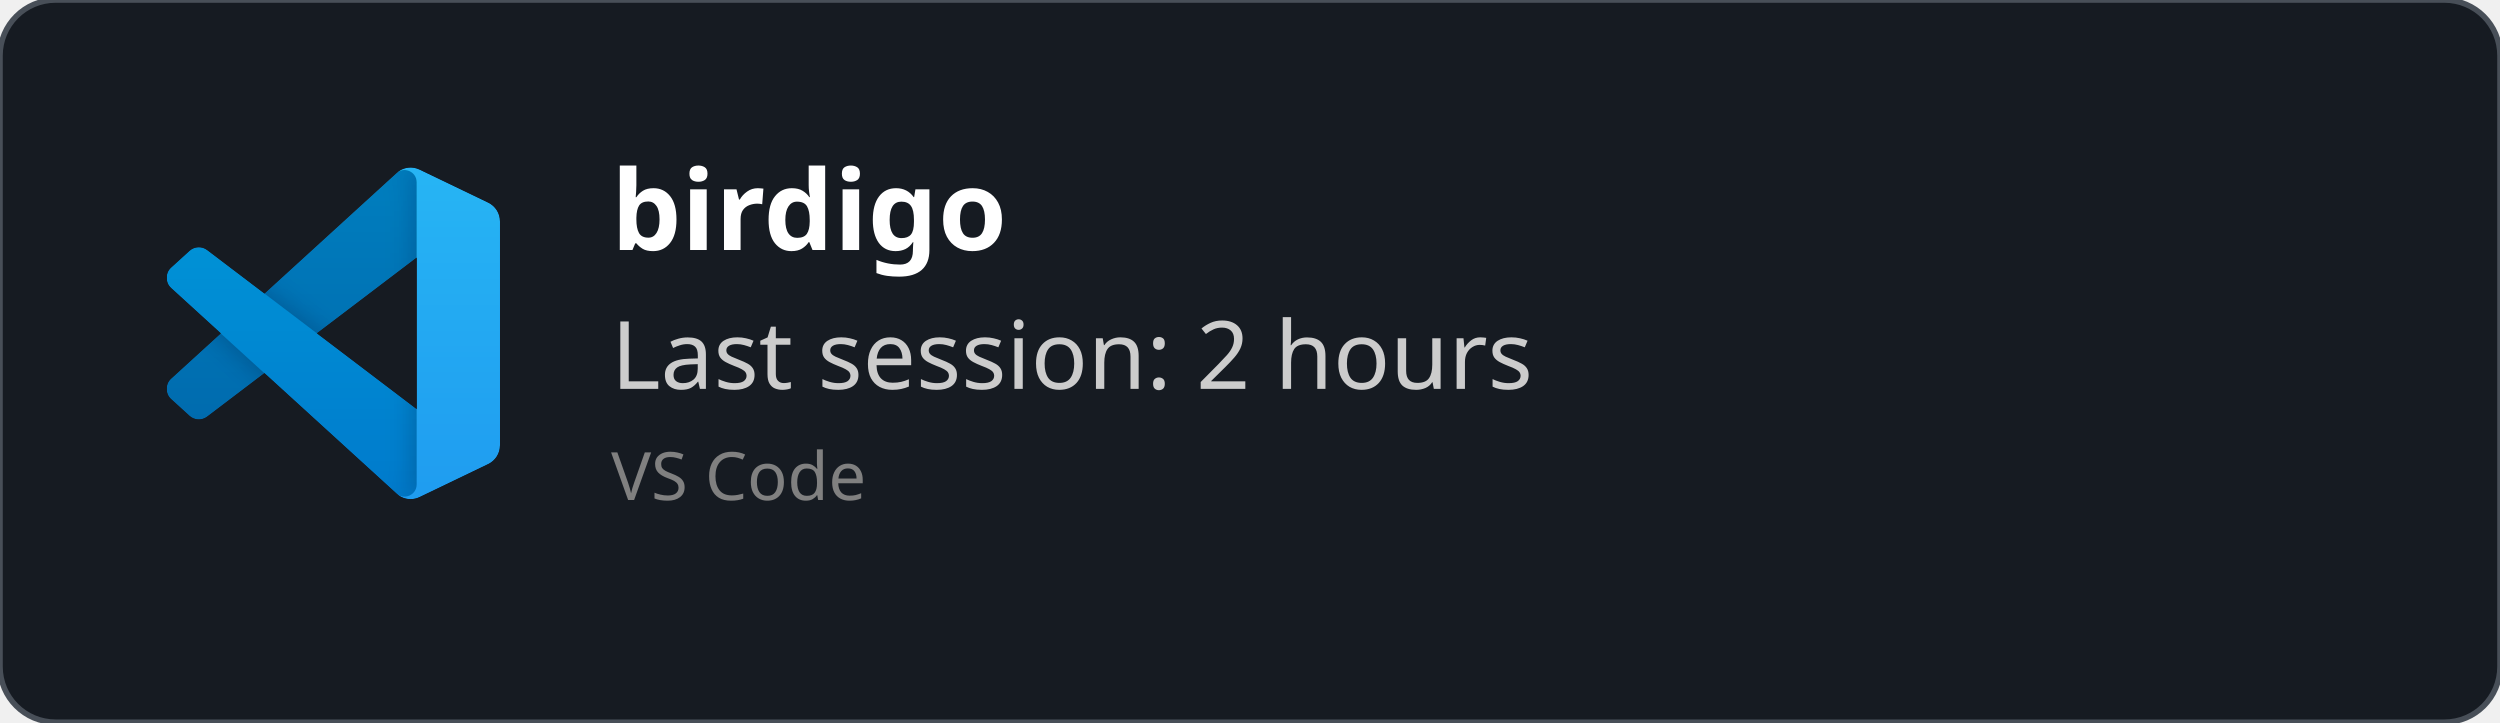
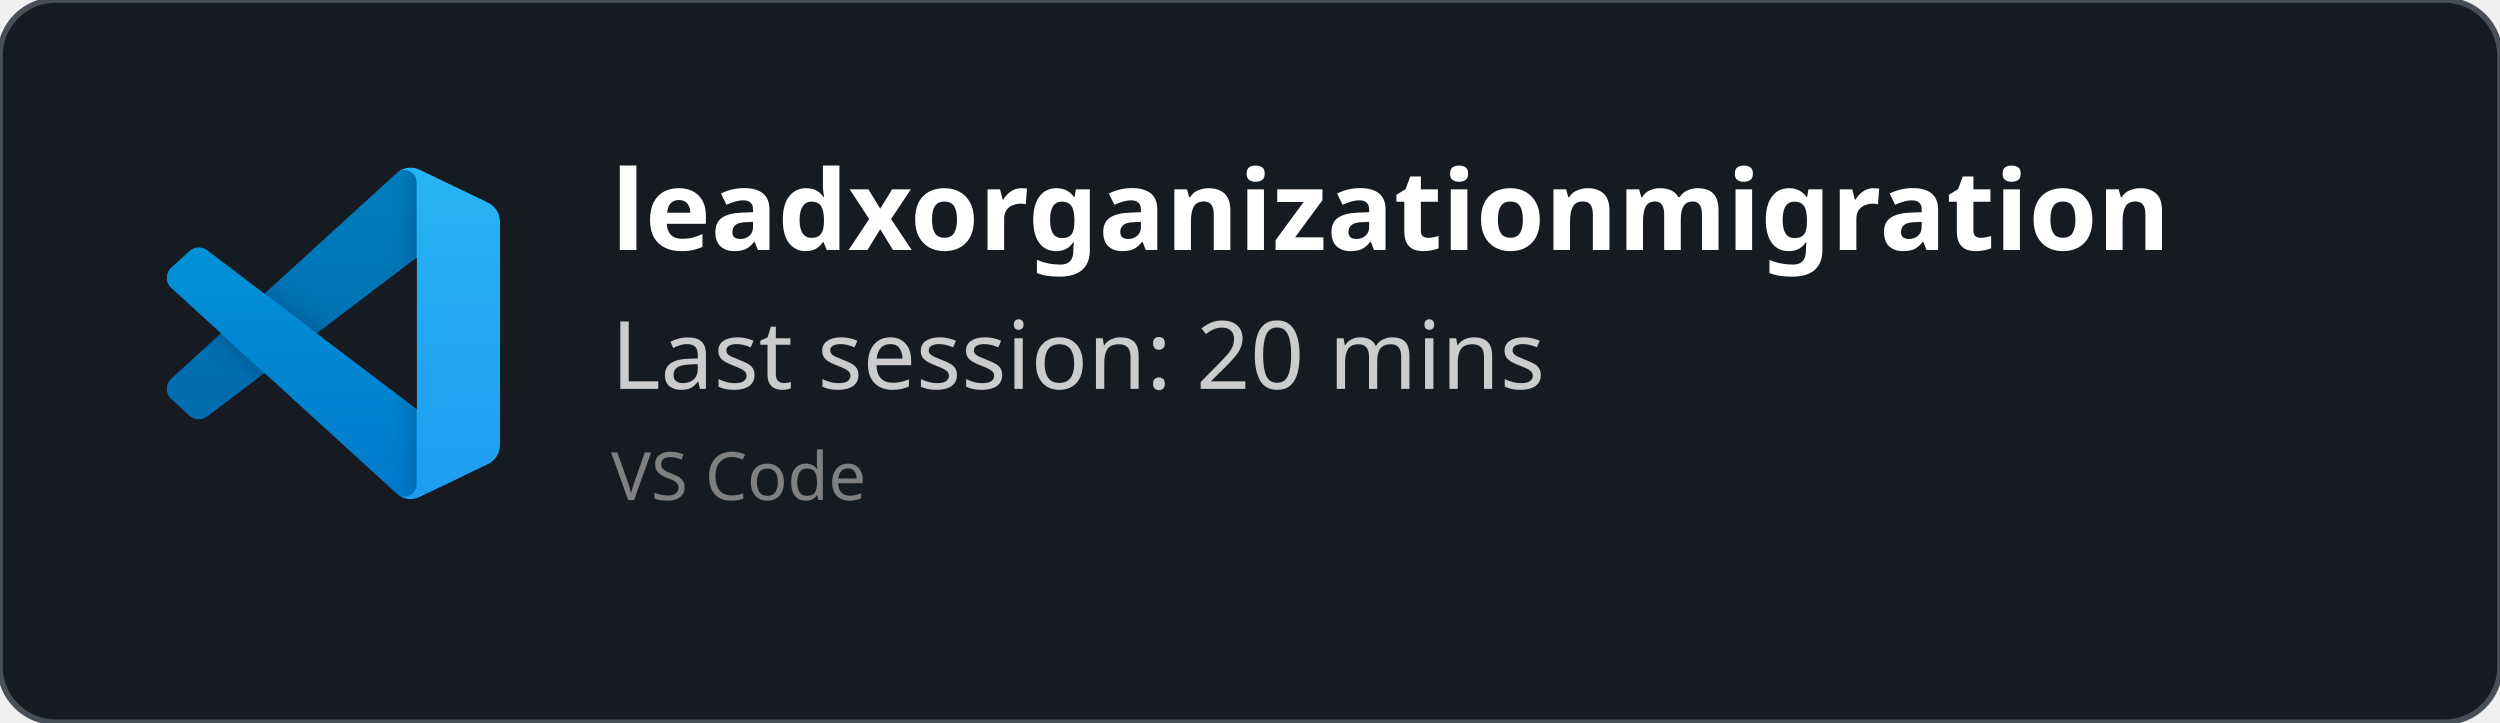
<svg xmlns="http://www.w3.org/2000/svg" width="450" height="130" viewBox="0 0 450 130" fill="none" role="img">
  <style>
    *{
        font-family: 'Segoe UI', Ubuntu, monospace
    }
    </style>
  <defs>
    <clipPath id="horizontalClip" x="20" y="20" width="500" height="200">
      <rect x="90" y="20" width="300" height="50" />
    </clipPath>
  </defs>
  <rect width="450" height="130" fill="rgba(22,27,34)" stroke="#484f58" stroke-width="1" fill-opacity="1" stroke-opacity="1" x="0" y="0" rx="10px" ry="10px">
    </rect>
  <svg width="60" height="60" x="30" y="30" viewBox="0 0 100 100" fill="none" id="vscode">
    <mask id="mask0" mask-type="alpha" maskUnits="userSpaceOnUse" x="0" y="0" width="100" height="100">
      <path fill-rule="evenodd" clip-rule="evenodd" d="M70.912 99.317C72.487 99.931 74.283 99.891 75.873 99.126L96.461 89.22C98.624 88.179 100 85.989 100 83.587V16.413C100 14.011 98.624 11.822 96.461 10.781L75.873 0.874C73.786 -0.13 71.345 0.116 69.513 1.447C69.252 1.637 69.003 1.849 68.769 2.083L29.355 38.041L12.187 25.01C10.589 23.797 8.354 23.896 6.869 25.246L1.363 30.255C-0.453 31.906 -0.455 34.763 1.359 36.417L16.247 50L1.359 63.583C-0.455 65.237 -0.453 68.094 1.363 69.745L6.869 74.754C8.354 76.104 10.589 76.204 12.187 74.99L29.355 61.959L68.769 97.917C69.392 98.541 70.125 99.01 70.912 99.317ZM75.015 27.299L45.109 50L75.015 72.701V27.299Z" fill="white" />
    </mask>
    <g mask="url(#mask0)">
      <path d="M96.461 10.796L75.857 0.876C73.472 -0.273 70.622 0.212 68.75 2.083L1.299 63.583C-0.516 65.237 -0.514 68.094 1.303 69.745L6.813 74.754C8.298 76.104 10.535 76.204 12.134 74.99L93.361 13.37C96.086 11.303 100 13.246 100 16.667V16.427C100 14.027 98.625 11.838 96.461 10.796Z" fill="#0065A9" />
      <g filter="url(#filter0_d)">
        <path d="M96.461 89.204L75.857 99.124C73.472 100.273 70.622 99.788 68.75 97.917L1.299 36.417C-0.516 34.763 -0.514 31.906 1.303 30.255L6.813 25.246C8.298 23.896 10.535 23.796 12.134 25.009L93.361 86.63C96.086 88.697 100 86.754 100 83.333V83.573C100 85.974 98.625 88.162 96.461 89.204Z" fill="#007ACC" />
      </g>
      <g filter="url(#filter1_d)">
        <path d="M75.858 99.126C73.472 100.274 70.622 99.788 68.75 97.917C71.056 100.223 75 98.59 75 95.328V4.672C75 1.41 71.056 -0.223 68.75 2.083C70.622 0.211 73.472 -0.274 75.858 0.874L96.459 10.781C98.623 11.822 100 14.011 100 16.413V83.587C100 85.989 98.623 88.179 96.459 89.22L75.858 99.126Z" fill="#1F9CF0" />
      </g>
      <g style="mix-blend-mode:overlay" opacity="0.25">
        <path fill-rule="evenodd" clip-rule="evenodd" d="M70.851 99.317C72.426 99.931 74.222 99.891 75.812 99.126L96.4 89.22C98.563 88.179 99.939 85.989 99.939 83.587V16.413C99.939 14.011 98.564 11.822 96.4 10.781L75.812 0.874C73.725 -0.13 71.284 0.116 69.453 1.447C69.191 1.637 68.942 1.849 68.708 2.083L29.294 38.041L12.126 25.01C10.528 23.796 8.293 23.896 6.809 25.246L1.302 30.255C-0.513 31.906 -0.515 34.763 1.298 36.417L16.186 50L1.298 63.583C-0.515 65.237 -0.513 68.094 1.302 69.745L6.809 74.754C8.293 76.104 10.528 76.204 12.126 74.99L29.294 61.959L68.708 97.917C69.332 98.54 70.064 99.01 70.851 99.317ZM74.954 27.299L45.048 50L74.954 72.701V27.299Z" fill="url(#paint0_linear)" />
      </g>
    </g>
    <defs>
      <filter id="filter0_d" x="-8.394" y="15.829" width="116.727" height="92.246" filterUnits="userSpaceOnUse" color-interpolation-filters="sRGB">
        <feFlood flood-opacity="0" result="BackgroundImageFix" />
        <feColorMatrix in="SourceAlpha" type="matrix" values="0 0 0 0 0 0 0 0 0 0 0 0 0 0 0 0 0 0 127 0" />
        <feOffset />
        <feGaussianBlur stdDeviation="4.167" />
        <feColorMatrix type="matrix" values="0 0 0 0 0 0 0 0 0 0 0 0 0 0 0 0 0 0 0.25 0" />
        <feBlend mode="overlay" in2="BackgroundImageFix" result="effect1_dropShadow" />
        <feBlend mode="normal" in="SourceGraphic" in2="effect1_dropShadow" result="shape" />
      </filter>
      <filter id="filter1_d" x="60.417" y="-8.076" width="47.917" height="116.151" filterUnits="userSpaceOnUse" color-interpolation-filters="sRGB">
        <feFlood flood-opacity="0" result="BackgroundImageFix" />
        <feColorMatrix in="SourceAlpha" type="matrix" values="0 0 0 0 0 0 0 0 0 0 0 0 0 0 0 0 0 0 127 0" />
        <feOffset />
        <feGaussianBlur stdDeviation="4.167" />
        <feColorMatrix type="matrix" values="0 0 0 0 0 0 0 0 0 0 0 0 0 0 0 0 0 0 0.25 0" />
        <feBlend mode="overlay" in2="BackgroundImageFix" result="effect1_dropShadow" />
        <feBlend mode="normal" in="SourceGraphic" in2="effect1_dropShadow" result="shape" />
      </filter>
      <linearGradient id="paint0_linear" x1="49.939" y1="0.258" x2="49.939" y2="99.742" gradientUnits="userSpaceOnUse">
        <stop stop-color="white" />
        <stop offset="1" stop-color="white" stop-opacity="0" />
      </linearGradient>
    </defs>
  </svg>
  <text x="110" y="45" font-size="20" clip-path="url(#horizontalClip)" font-weight="bold" font-family="Ubuntu" fill="white">
-     birdigo
+     leadxorganizationmigration
    </text>
  <text x="110" y="70" font-size="17px" font-family="Ubuntu" fill="#ccc">
-     Last session: 2 hours
+     Last session: 20 mins
    </text>
  <text x="110" y="90" font-size="12px" font-family="Ubuntu" fill="grey">
    VS Code
    </text>
</svg>
